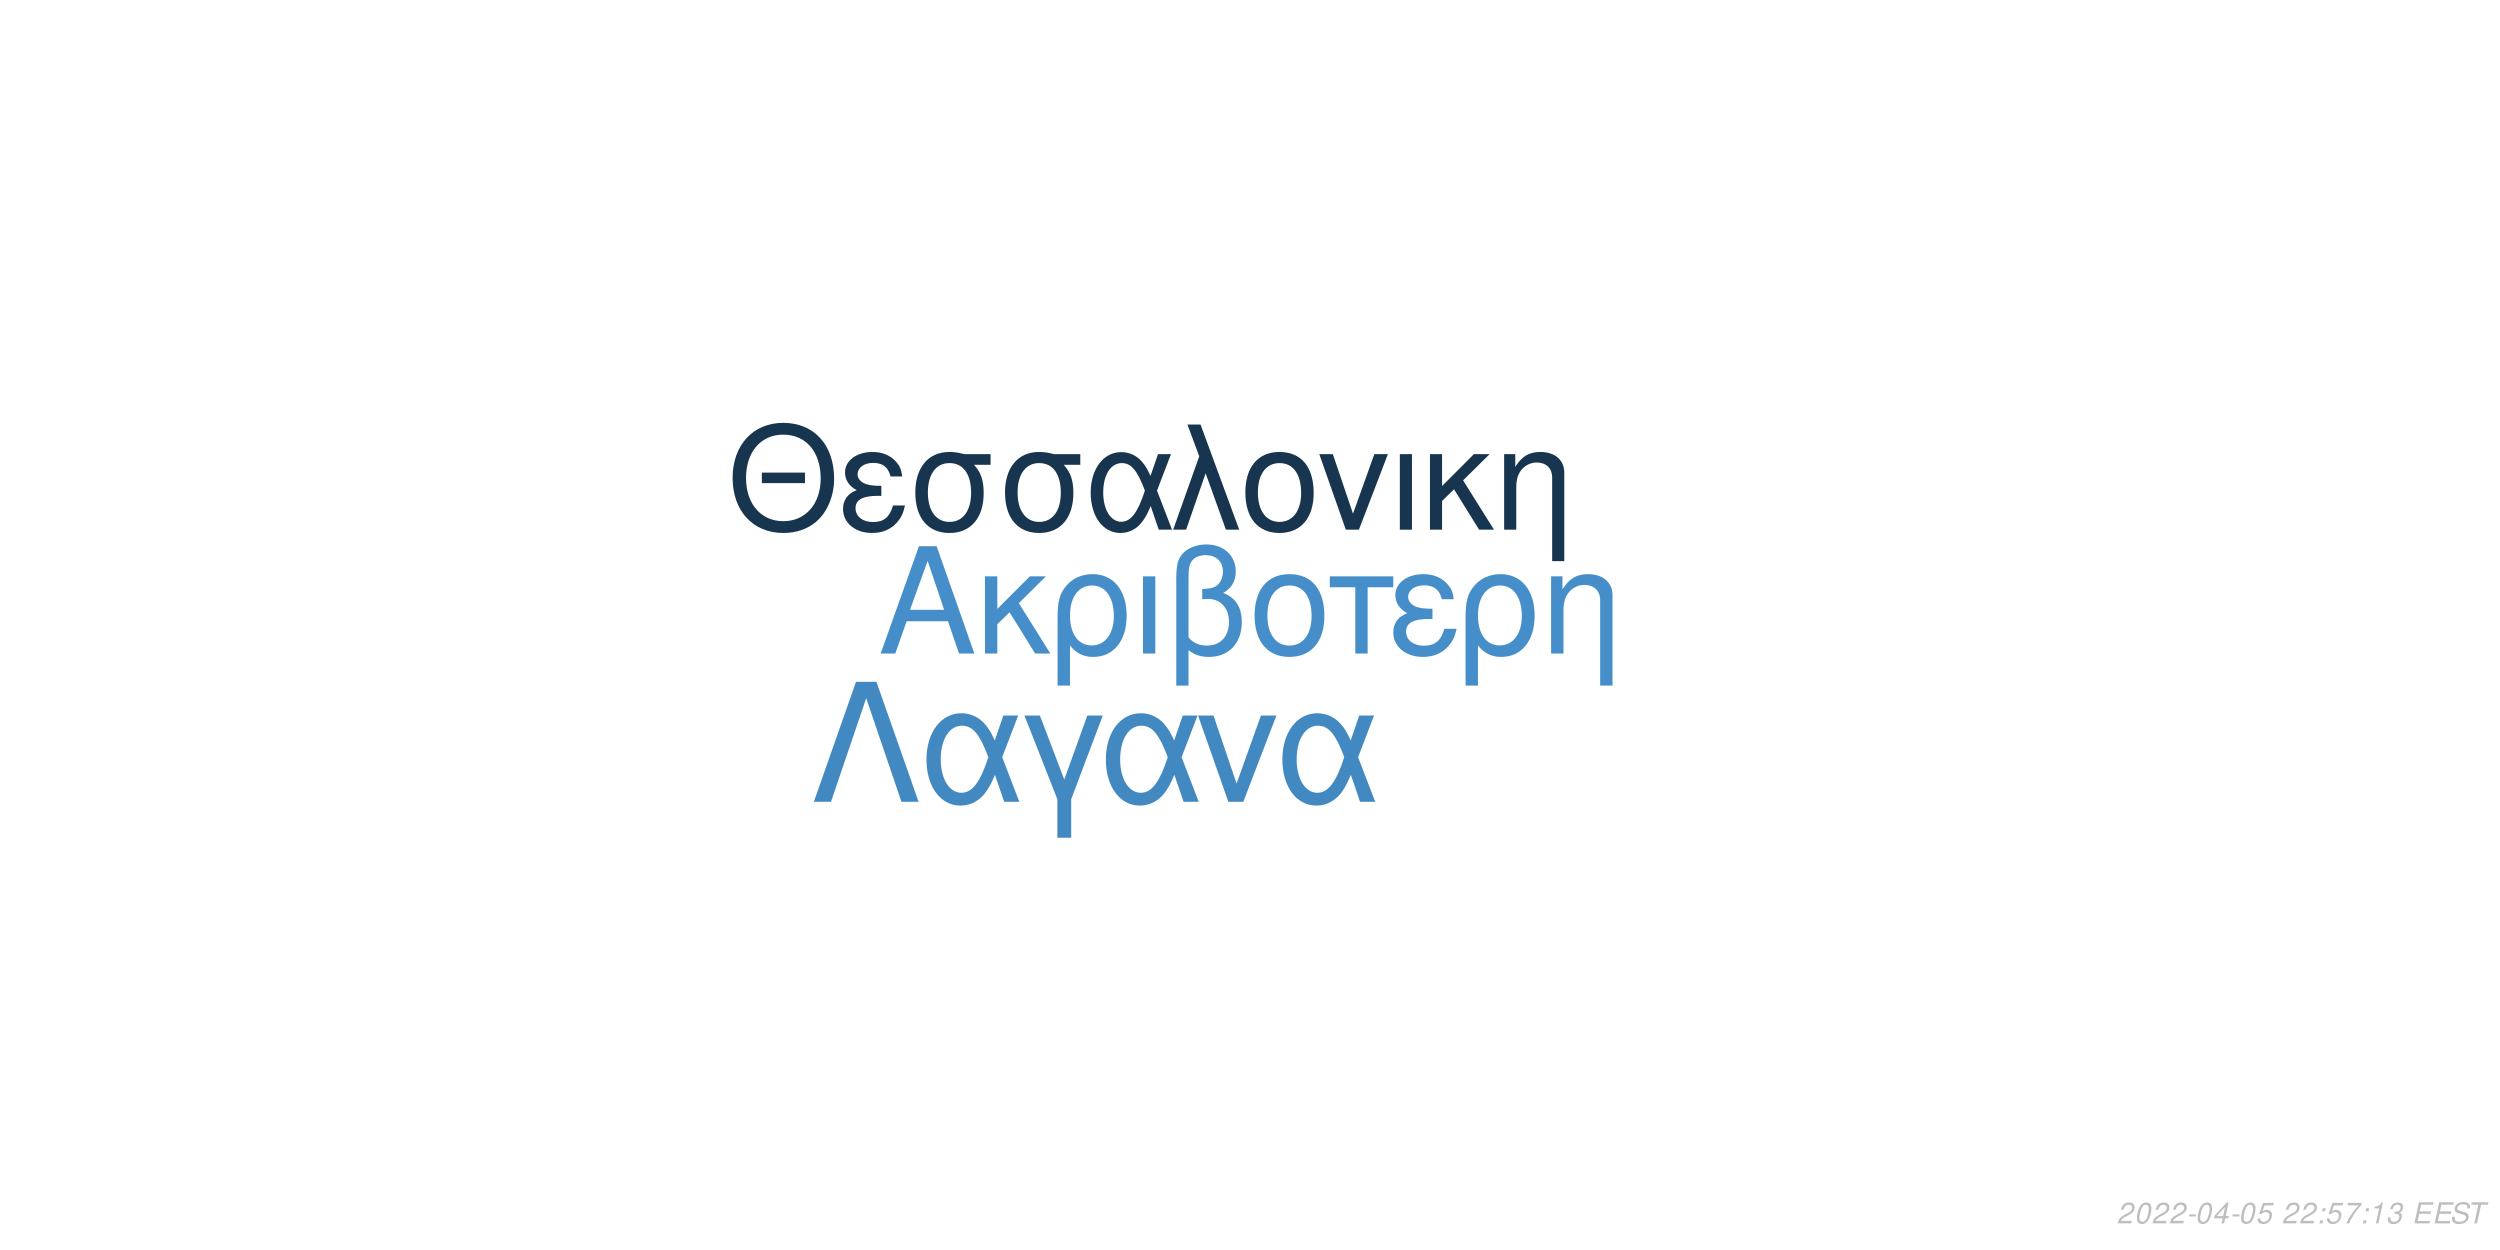
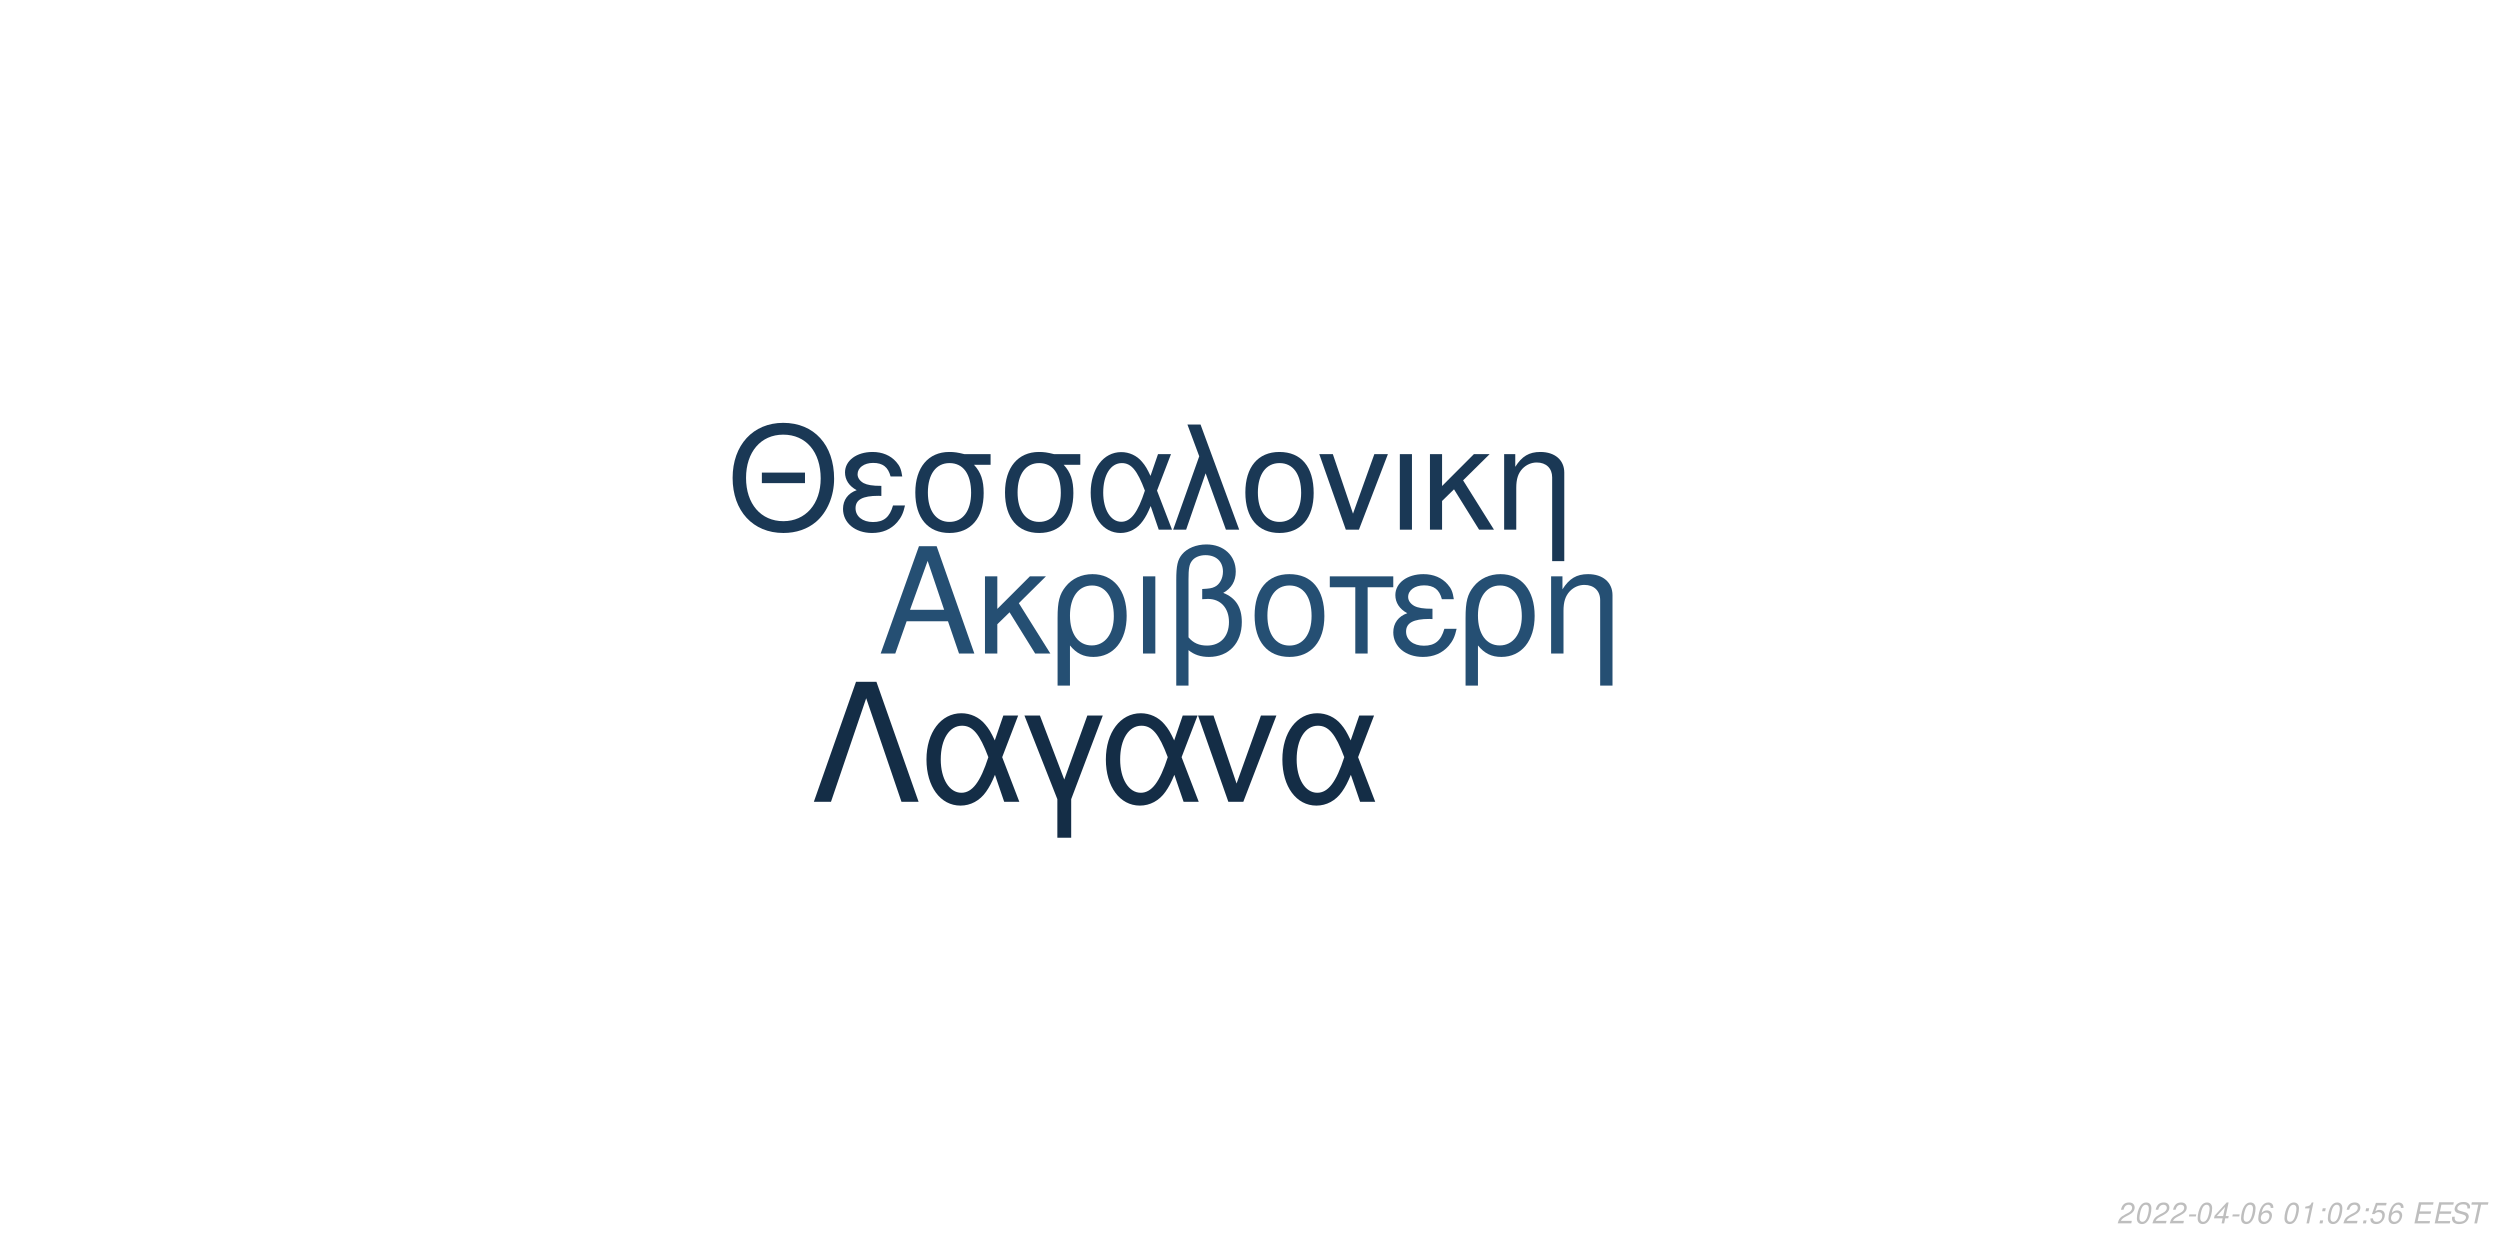
<svg xmlns="http://www.w3.org/2000/svg" xmlns:xlink="http://www.w3.org/1999/xlink" width="864pt" height="432pt" viewBox="0 0 864 432" version="1.1">
  <defs>
    <g>
      <symbol overflow="visible" id="glyph0-0">
        <path style="stroke:none;" d="" />
      </symbol>
      <symbol overflow="visible" id="glyph0-1">
        <path style="stroke:none;" d="M 24.125 -11.141 L 27.938 0 L 33.234 0 L 20.203 -37.094 L 14.094 -37.094 L 0.859 0 L 5.906 0 L 9.828 -11.141 Z M 22.797 -15.109 L 11 -15.109 L 17.094 -32.016 Z M 22.797 -15.109 " />
      </symbol>
      <symbol overflow="visible" id="glyph0-2">
        <path style="stroke:none;" d="M 7.172 -15.422 L 7.172 -26.672 L 2.906 -26.672 L 2.906 0 L 7.172 0 L 7.172 -10.125 L 11.406 -14.25 L 20.25 0 L 25.5 0 L 14.609 -17.406 L 23.969 -26.672 L 18.422 -26.672 Z M 7.172 -15.422 " />
      </symbol>
      <symbol overflow="visible" id="glyph0-3">
        <path style="stroke:none;" d="M 3 11.094 L 7.281 11.094 L 7.281 -2.797 C 9.516 -0.047 11.953 1.172 15.375 1.172 C 22.344 1.172 26.875 -4.422 26.875 -13.031 C 26.875 -21.891 22.297 -27.438 15.062 -27.438 C 11.297 -27.438 7.984 -25.906 5.797 -23.156 C 3.672 -20.516 3 -17.969 3 -12.359 Z M 14.906 -23.516 C 19.547 -23.516 22.438 -19.438 22.438 -12.922 C 22.438 -6.812 19.391 -2.797 14.812 -2.797 C 10.172 -2.797 7.281 -6.766 7.281 -13.125 C 7.281 -19.484 10.234 -23.516 14.906 -23.516 Z M 14.906 -23.516 " />
      </symbol>
      <symbol overflow="visible" id="glyph0-4">
        <path style="stroke:none;" d="M 3.516 0 L 7.781 0 L 7.781 -26.672 L 3.516 -26.672 Z M 3.516 0 " />
      </symbol>
      <symbol overflow="visible" id="glyph0-5">
        <path style="stroke:none;" d="M 4.016 11.094 L 8.25 11.094 L 8.25 -1.172 C 10.172 0.406 12.422 1.172 15.312 1.172 C 22.188 1.172 26.672 -3.609 26.672 -10.891 C 26.672 -15.984 24.578 -19.234 20.25 -20.969 C 23.109 -22.547 24.578 -25.031 24.578 -28.344 C 24.578 -33.844 20.406 -37.703 14.453 -37.703 C 10.938 -37.703 7.734 -36.391 6 -34.25 C 4.484 -32.422 4.016 -30.328 4.016 -25.391 Z M 8.25 -25.656 C 8.25 -29.359 8.5 -30.844 9.469 -32.062 C 10.375 -33.281 12.156 -34 14.094 -34 C 17.812 -34 20.156 -31.812 20.156 -28.297 C 20.156 -25.953 18.984 -23.812 17.297 -23.047 C 16.281 -22.547 15.469 -22.438 12.984 -22.297 L 12.984 -18.781 C 13.734 -18.828 14.344 -18.875 14.969 -18.875 C 19.344 -18.875 22.234 -15.719 22.234 -10.891 C 22.234 -5.906 19.281 -2.75 14.656 -2.75 C 11.953 -2.75 9.922 -3.609 8.25 -5.594 Z M 8.25 -25.656 " />
      </symbol>
      <symbol overflow="visible" id="glyph0-6">
        <path style="stroke:none;" d="M 14.094 -27.438 C 6.562 -27.438 2.094 -22.094 2.094 -13.125 C 2.094 -4.125 6.562 1.172 14.141 1.172 C 21.672 1.172 26.203 -4.172 26.203 -12.922 C 26.203 -22.188 21.828 -27.438 14.094 -27.438 Z M 14.141 -23.516 C 18.938 -23.516 21.781 -19.594 21.781 -12.984 C 21.781 -6.672 18.828 -2.75 14.141 -2.75 C 9.422 -2.75 6.516 -6.672 6.516 -13.125 C 6.516 -19.594 9.422 -23.516 14.141 -23.516 Z M 14.141 -23.516 " />
      </symbol>
      <symbol overflow="visible" id="glyph0-7">
        <path style="stroke:none;" d="M 7.891 0 L 12.156 0 L 12.156 -22.906 L 21.016 -22.906 L 21.016 -26.672 L -0.922 -26.672 L -0.922 -22.906 L 7.891 -22.906 Z M 7.891 0 " />
      </symbol>
      <symbol overflow="visible" id="glyph0-8">
        <path style="stroke:none;" d="M 14.562 -15.469 C 11.344 -15.469 9.562 -15.781 8.297 -16.438 C 6.922 -17.203 6.156 -18.328 6.156 -19.547 C 6.156 -21.891 8.453 -23.562 11.656 -23.562 C 15.062 -23.562 16.953 -22.094 17.812 -18.781 L 21.938 -18.781 C 21.578 -21.266 21.062 -22.5 19.797 -23.922 C 17.812 -26.203 14.906 -27.438 11.453 -27.438 C 5.797 -27.438 1.734 -24.375 1.734 -20.203 C 1.734 -17.609 3.156 -15.375 5.859 -13.938 C 2.797 -12.875 1.016 -10.484 1.016 -7.328 C 1.016 -2.391 5.297 1.172 11.25 1.172 C 14.969 1.172 17.906 -0.109 20.156 -2.641 C 21.578 -4.328 22.297 -5.797 22.906 -8.547 L 18.672 -8.547 C 17.5 -4.422 15.422 -2.703 11.609 -2.703 C 7.938 -2.703 5.438 -4.688 5.438 -7.578 C 5.438 -10.578 7.938 -11.953 13.484 -11.953 C 13.641 -11.953 14.094 -11.953 14.562 -11.906 Z M 14.562 -15.469 " />
      </symbol>
      <symbol overflow="visible" id="glyph0-9">
        <path style="stroke:none;" d="M 3.562 -26.672 L 3.562 0 L 7.844 0 L 7.844 -14.703 C 7.844 -17.906 8.5 -19.891 10.031 -21.531 C 11.406 -22.953 13.188 -23.719 15.062 -23.719 C 18.375 -23.719 20.516 -21.672 20.516 -18.469 L 20.516 11.094 L 24.781 11.094 L 24.781 -20.156 C 24.781 -24.578 21.469 -27.438 16.328 -27.438 C 12.359 -27.438 9.828 -25.906 7.484 -22.188 L 7.484 -26.672 Z M 3.562 -26.672 " />
      </symbol>
      <symbol overflow="visible" id="glyph1-0">
        <path style="stroke:none;" d="" />
      </symbol>
      <symbol overflow="visible" id="glyph1-1">
        <path style="stroke:none;" d="M 26.859 -19.734 L 11.953 -19.734 L 11.953 -16.094 L 26.859 -16.094 Z M 19.328 -36.922 C 8.922 -36.922 1.844 -29.25 1.844 -17.891 C 1.844 -6.484 8.875 1.141 19.391 1.141 C 23.812 1.141 27.703 -0.203 30.641 -2.688 C 34.578 -6.031 36.922 -11.656 36.922 -17.594 C 36.922 -29.297 30 -36.922 19.328 -36.922 Z M 19.328 -32.844 C 27.203 -32.844 32.281 -26.906 32.281 -17.688 C 32.281 -8.922 27.062 -2.938 19.391 -2.938 C 11.609 -2.938 6.484 -8.922 6.484 -17.891 C 6.484 -26.859 11.609 -32.844 19.328 -32.844 Z M 19.328 -32.844 " />
      </symbol>
      <symbol overflow="visible" id="glyph1-2">
        <path style="stroke:none;" d="M 14.25 -15.141 C 11.109 -15.141 9.375 -15.453 8.125 -16.094 C 6.781 -16.844 6.031 -17.938 6.031 -19.141 C 6.031 -21.422 8.266 -23.078 11.406 -23.078 C 14.75 -23.078 16.594 -21.625 17.438 -18.391 L 21.469 -18.391 C 21.125 -20.828 20.625 -22.031 19.391 -23.422 C 17.438 -25.656 14.594 -26.859 11.219 -26.859 C 5.688 -26.859 1.688 -23.875 1.688 -19.781 C 1.688 -17.234 3.094 -15.047 5.734 -13.656 C 2.734 -12.609 1 -10.266 1 -7.172 C 1 -2.344 5.188 1.141 11.016 1.141 C 14.656 1.141 17.547 -0.094 19.734 -2.594 C 21.125 -4.234 21.828 -5.688 22.422 -8.375 L 18.281 -8.375 C 17.141 -4.328 15.094 -2.641 11.359 -2.641 C 7.766 -2.641 5.328 -4.578 5.328 -7.422 C 5.328 -10.359 7.766 -11.703 13.203 -11.703 C 13.359 -11.703 13.797 -11.703 14.25 -11.656 Z M 14.25 -15.141 " />
      </symbol>
      <symbol overflow="visible" id="glyph1-3">
        <path style="stroke:none;" d="M 29 -26.109 L 19.938 -26.109 C 17.594 -26.703 16.438 -26.859 14.703 -26.859 C 7.469 -26.859 2.984 -21.469 2.984 -12.859 C 2.984 -4.031 7.375 1.141 14.797 1.141 C 22.172 1.141 26.609 -4.078 26.609 -12.656 C 26.609 -17.047 25.656 -19.828 23.266 -22.422 L 29 -22.422 Z M 14.797 -23.016 C 19.531 -23.016 22.266 -19.234 22.266 -12.75 C 22.266 -6.531 19.438 -2.688 14.797 -2.688 C 10.172 -2.688 7.328 -6.531 7.328 -12.859 C 7.328 -19.188 10.172 -23.016 14.797 -23.016 Z M 14.797 -23.016 " />
      </symbol>
      <symbol overflow="visible" id="glyph1-4">
        <path style="stroke:none;" d="M 29.344 -26.109 L 24.859 -26.109 L 22.266 -18.578 C 21.125 -21.031 20.484 -22.125 19.328 -23.469 C 17.547 -25.609 14.906 -26.812 12.156 -26.812 C 5.984 -26.812 1.594 -20.984 1.594 -12.812 C 1.594 -4.578 5.828 1.141 11.906 1.141 C 14.953 1.141 17.734 -0.344 19.625 -3.047 C 20.672 -4.531 21.281 -5.688 22.328 -8.172 L 25.109 0 L 29.703 0 L 24.516 -13.5 Z M 20.328 -13.5 C 17.891 -5.922 15.453 -2.734 12.156 -2.734 C 8.516 -2.734 5.922 -6.922 5.922 -12.812 C 5.922 -18.938 8.516 -23.016 12.359 -23.016 C 15.594 -23.016 17.688 -20.531 20.328 -13.5 Z M 20.328 -13.5 " />
      </symbol>
      <symbol overflow="visible" id="glyph1-5">
        <path style="stroke:none;" d="M 1.094 0 L 5.578 0 L 12.312 -19.484 L 19.328 0 L 23.922 0 L 10.562 -36.328 L 6.031 -36.328 L 10.109 -25.359 Z M 1.094 0 " />
      </symbol>
      <symbol overflow="visible" id="glyph1-6">
        <path style="stroke:none;" d="M 13.797 -26.859 C 6.422 -26.859 2.047 -21.625 2.047 -12.859 C 2.047 -4.031 6.422 1.141 13.859 1.141 C 21.234 1.141 25.656 -4.078 25.656 -12.656 C 25.656 -21.719 21.375 -26.859 13.797 -26.859 Z M 13.859 -23.016 C 18.531 -23.016 21.328 -19.188 21.328 -12.703 C 21.328 -6.531 18.438 -2.688 13.859 -2.688 C 9.219 -2.688 6.375 -6.531 6.375 -12.859 C 6.375 -19.188 9.219 -23.016 13.859 -23.016 Z M 13.859 -23.016 " />
      </symbol>
      <symbol overflow="visible" id="glyph1-7">
        <path style="stroke:none;" d="M 14.297 0 L 24.312 -26.109 L 19.625 -26.109 L 12.25 -5.531 L 5.281 -26.109 L 0.594 -26.109 L 9.766 0 Z M 14.297 0 " />
      </symbol>
      <symbol overflow="visible" id="glyph1-8">
        <path style="stroke:none;" d="M 3.438 0 L 7.625 0 L 7.625 -26.109 L 3.438 -26.109 Z M 3.438 0 " />
      </symbol>
      <symbol overflow="visible" id="glyph1-9">
        <path style="stroke:none;" d="M 7.031 -15.094 L 7.031 -26.109 L 2.844 -26.109 L 2.844 0 L 7.031 0 L 7.031 -9.922 L 11.156 -13.953 L 19.828 0 L 24.969 0 L 14.297 -17.047 L 23.469 -26.109 L 18.031 -26.109 Z M 7.031 -15.094 " />
      </symbol>
      <symbol overflow="visible" id="glyph1-10">
        <path style="stroke:none;" d="M 3.484 -26.109 L 3.484 0 L 7.672 0 L 7.672 -14.406 C 7.672 -17.547 8.328 -19.484 9.812 -21.078 C 11.156 -22.469 12.906 -23.219 14.75 -23.219 C 17.984 -23.219 20.078 -21.234 20.078 -18.094 L 20.078 10.859 L 24.266 10.859 L 24.266 -19.734 C 24.266 -24.062 21.031 -26.859 16 -26.859 C 12.109 -26.859 9.609 -25.359 7.328 -21.719 L 7.328 -26.109 Z M 3.484 -26.109 " />
      </symbol>
      <symbol overflow="visible" id="glyph2-0">
        <path style="stroke:none;" d="" />
      </symbol>
      <symbol overflow="visible" id="glyph2-1">
        <path style="stroke:none;" d="M 22.531 -41.484 L 15.484 -41.484 L 0.906 0 L 6.828 0 L 19 -35.797 L 31.188 0 L 37.109 0 Z M 22.531 -41.484 " />
      </symbol>
      <symbol overflow="visible" id="glyph2-2">
        <path style="stroke:none;" d="M 33.516 -29.812 L 28.391 -29.812 L 25.438 -21.219 C 24.125 -24.016 23.391 -25.266 22.078 -26.797 C 20.031 -29.25 17.016 -30.609 13.891 -30.609 C 6.828 -30.609 1.828 -23.953 1.828 -14.625 C 1.828 -5.234 6.656 1.312 13.594 1.312 C 17.078 1.312 20.266 -0.391 22.422 -3.469 C 23.609 -5.172 24.297 -6.484 25.5 -9.328 L 28.688 0 L 33.922 0 L 28 -15.422 Z M 23.219 -15.422 C 20.422 -6.766 17.641 -3.125 13.891 -3.125 C 9.734 -3.125 6.766 -7.906 6.766 -14.625 C 6.766 -21.625 9.734 -26.297 14.109 -26.297 C 17.812 -26.297 20.203 -23.453 23.219 -15.422 Z M 23.219 -15.422 " />
      </symbol>
      <symbol overflow="visible" id="glyph2-3">
        <path style="stroke:none;" d="M 12.062 12.406 L 16.844 12.406 L 16.844 -0.906 L 27.766 -29.812 L 22.422 -29.812 L 14.453 -7.688 L 6.031 -29.812 L 0.688 -29.812 L 12.062 -0.906 Z M 12.062 12.406 " />
      </symbol>
      <symbol overflow="visible" id="glyph2-4">
        <path style="stroke:none;" d="M 16.328 0 L 27.766 -29.812 L 22.422 -29.812 L 14 -6.312 L 6.031 -29.812 L 0.688 -29.812 L 11.156 0 Z M 16.328 0 " />
      </symbol>
      <symbol overflow="visible" id="glyph3-0">
        <path style="stroke:none;" d="" />
      </symbol>
      <symbol overflow="visible" id="glyph3-1">
        <path style="stroke:none;" d="M 5.234 -0.875 L 1.469 -0.875 C 1.641 -1.375 2.203 -1.891 3.109 -2.344 L 4.234 -2.938 C 5.562 -3.625 6.219 -4.469 6.219 -5.484 C 6.219 -5.938 6.062 -6.359 5.797 -6.656 C 5.469 -7.047 4.984 -7.234 4.312 -7.234 C 2.766 -7.234 1.891 -6.453 1.484 -4.734 L 2.375 -4.734 C 2.484 -5.188 2.609 -5.484 2.797 -5.75 C 3.094 -6.203 3.609 -6.453 4.188 -6.453 C 4.891 -6.453 5.344 -6.031 5.344 -5.375 C 5.344 -4.703 4.859 -4.094 4.016 -3.656 L 2.984 -3.125 C 1.234 -2.188 0.797 -1.656 0.344 -0.016 L 5.047 -0.016 Z M 5.234 -0.875 " />
      </symbol>
      <symbol overflow="visible" id="glyph3-2">
        <path style="stroke:none;" d="M 4.203 -7.234 C 3.375 -7.234 2.688 -6.812 2.125 -5.984 C 1.484 -5.047 0.984 -3.188 0.984 -1.734 C 0.984 -1.109 1.172 -0.562 1.484 -0.266 C 1.797 0.047 2.281 0.234 2.766 0.234 C 3.625 0.234 4.281 -0.156 4.859 -1.016 C 5.516 -1.953 6 -3.797 6 -5.266 C 6 -6.5 5.328 -7.234 4.203 -7.234 Z M 4.094 -6.453 C 4.734 -6.453 5.125 -5.984 5.125 -5.156 C 5.125 -4.203 4.781 -2.625 4.406 -1.812 C 3.984 -0.938 3.516 -0.547 2.875 -0.547 C 2.25 -0.547 1.875 -1.031 1.875 -1.828 C 1.875 -2.797 2.203 -4.344 2.594 -5.203 C 2.984 -6.047 3.453 -6.453 4.094 -6.453 Z M 4.094 -6.453 " />
      </symbol>
      <symbol overflow="visible" id="glyph3-3">
        <path style="stroke:none;" d="M 3.516 -3.125 L 1.125 -3.125 L 0.969 -2.406 L 3.359 -2.406 Z M 3.516 -3.125 " />
      </symbol>
      <symbol overflow="visible" id="glyph3-4">
        <path style="stroke:none;" d="M 3.625 -1.75 L 3.266 0 L 4.141 0 L 4.516 -1.75 L 5.562 -1.75 L 5.734 -2.531 L 4.688 -2.531 L 5.688 -7.234 L 5.016 -7.234 L 0.844 -2.672 L 0.641 -1.75 Z M 3.797 -2.531 L 1.594 -2.531 L 4.469 -5.703 Z M 3.797 -2.531 " />
      </symbol>
      <symbol overflow="visible" id="glyph3-5">
-         <path style="stroke:none;" d="M 6.297 -7.094 L 2.594 -7.094 L 1.234 -3.234 L 2.047 -3.234 C 2.656 -3.766 2.938 -3.906 3.531 -3.906 C 4.328 -3.906 4.797 -3.453 4.797 -2.688 C 4.797 -1.438 3.969 -0.547 2.828 -0.547 C 2.031 -0.547 1.609 -0.938 1.578 -1.734 L 0.703 -1.734 L 0.703 -1.516 C 0.703 -0.938 0.844 -0.547 1.188 -0.266 C 1.562 0.062 2.078 0.234 2.703 0.234 C 3.656 0.234 4.391 -0.156 4.984 -0.922 C 5.422 -1.5 5.672 -2.234 5.672 -2.953 C 5.672 -4 4.938 -4.672 3.812 -4.672 C 3.328 -4.672 2.906 -4.547 2.406 -4.234 L 3.109 -6.219 L 6.109 -6.219 Z M 6.297 -7.094 " />
+         <path style="stroke:none;" d="M 6.125 -5.344 L 6.141 -5.625 C 6.141 -6.609 5.453 -7.234 4.391 -7.234 C 3.438 -7.234 2.641 -6.719 2.016 -5.703 C 1.422 -4.781 0.938 -2.953 0.938 -1.688 C 0.938 -0.516 1.688 0.234 2.859 0.234 C 3.703 0.234 4.438 -0.156 5 -0.875 C 5.406 -1.422 5.672 -2.156 5.672 -2.766 C 5.672 -3.812 4.969 -4.5 3.906 -4.5 C 3.234 -4.5 2.672 -4.234 2.094 -3.625 C 2.406 -5.375 3.234 -6.453 4.25 -6.453 C 4.703 -6.453 5.062 -6.234 5.172 -5.844 C 5.203 -5.719 5.234 -5.578 5.25 -5.344 Z M 3.656 -3.734 C 4.344 -3.734 4.797 -3.281 4.797 -2.625 C 4.797 -1.469 3.984 -0.547 2.984 -0.547 C 2.297 -0.547 1.812 -1.047 1.812 -1.766 C 1.812 -2.859 2.625 -3.734 3.656 -3.734 Z M 3.656 -3.734 " />
      </symbol>
      <symbol overflow="visible" id="glyph3-6">
        <path style="stroke:none;" d="" />
      </symbol>
      <symbol overflow="visible" id="glyph3-7">
+         <path style="stroke:none;" d="M 3.703 -5.188 L 2.594 0 L 3.469 0 L 5.016 -7.234 L 4.438 -7.234 C 3.906 -6.156 3.688 -6.016 2.234 -5.812 L 2.109 -5.188 Z M 3.703 -5.188 " />
+       </symbol>
+       <symbol overflow="visible" id="glyph3-8">
        <path style="stroke:none;" d="M 2.359 -1.031 L 1.312 -1.031 L 1.094 0 L 2.141 0 Z M 3.266 -5.234 L 2.219 -5.234 L 2 -4.203 L 3.047 -4.203 Z M 3.266 -5.234 " />
      </symbol>
-       <symbol overflow="visible" id="glyph3-8">
-         <path style="stroke:none;" d="M 6.703 -7.094 L 1.953 -7.094 L 1.766 -6.219 L 5.594 -6.219 C 3.344 -3.688 2.266 -2.109 1.375 0 L 2.344 0 C 3.031 -1.906 4.828 -4.594 6.547 -6.281 Z M 6.703 -7.094 " />
-       </symbol>
      <symbol overflow="visible" id="glyph3-9">
-         <path style="stroke:none;" d="M 3.703 -5.188 L 2.594 0 L 3.469 0 L 5.016 -7.234 L 4.438 -7.234 C 3.906 -6.156 3.688 -6.016 2.234 -5.812 L 2.109 -5.188 Z M 3.703 -5.188 " />
+         <path style="stroke:none;" d="M 6.297 -7.094 L 2.594 -7.094 L 1.234 -3.234 L 2.047 -3.234 C 2.656 -3.766 2.938 -3.906 3.531 -3.906 C 4.328 -3.906 4.797 -3.453 4.797 -2.688 C 4.797 -1.438 3.969 -0.547 2.828 -0.547 C 2.031 -0.547 1.609 -0.938 1.578 -1.734 L 0.703 -1.734 L 0.703 -1.516 C 0.703 -0.938 0.844 -0.547 1.188 -0.266 C 1.562 0.062 2.078 0.234 2.703 0.234 C 3.656 0.234 4.391 -0.156 4.984 -0.922 C 5.422 -1.5 5.672 -2.234 5.672 -2.953 C 5.672 -4 4.938 -4.672 3.812 -4.672 C 3.328 -4.672 2.906 -4.547 2.406 -4.234 L 3.109 -6.219 L 6.109 -6.219 Z M 6.297 -7.094 " />
      </symbol>
      <symbol overflow="visible" id="glyph3-10">
-         <path style="stroke:none;" d="M 2.922 -3.312 C 3.125 -3.344 3.234 -3.344 3.375 -3.344 C 4.203 -3.344 4.688 -3 4.688 -2.406 C 4.688 -1.312 3.906 -0.547 2.781 -0.547 C 2.047 -0.547 1.594 -0.938 1.594 -1.562 C 1.594 -1.719 1.609 -1.844 1.656 -2.094 L 0.766 -2.094 C 0.734 -1.797 0.719 -1.641 0.719 -1.469 C 0.719 -0.375 1.406 0.234 2.641 0.234 C 3.547 0.234 4.297 -0.078 4.812 -0.656 C 5.266 -1.156 5.562 -1.875 5.562 -2.547 C 5.562 -3.125 5.344 -3.453 4.797 -3.734 C 5.641 -4.234 6.016 -4.844 6.016 -5.734 C 6.016 -6.656 5.312 -7.234 4.203 -7.234 C 3.375 -7.234 2.672 -6.938 2.188 -6.375 C 1.891 -6.031 1.703 -5.641 1.516 -4.906 L 2.391 -4.906 C 2.5 -5.359 2.594 -5.594 2.734 -5.812 C 3.047 -6.234 3.516 -6.453 4.078 -6.453 C 4.734 -6.453 5.141 -6.125 5.141 -5.578 C 5.141 -5.188 5.016 -4.797 4.797 -4.547 C 4.516 -4.234 4 -4.062 3.266 -4.062 L 3.078 -4.062 Z M 2.922 -3.312 " />
+         <path style="stroke:none;" d="M 2.547 -3.312 L 6.5 -3.312 L 6.688 -4.141 L 2.719 -4.141 L 3.219 -6.469 L 7.344 -6.469 L 7.516 -7.297 L 2.453 -7.297 L 0.906 0 L 6.125 0 L 6.297 -0.812 L 2.016 -0.812 Z M 2.547 -3.312 " />
      </symbol>
      <symbol overflow="visible" id="glyph3-11">
-         <path style="stroke:none;" d="M 2.547 -3.312 L 6.5 -3.312 L 6.688 -4.141 L 2.719 -4.141 L 3.219 -6.469 L 7.344 -6.469 L 7.516 -7.297 L 2.453 -7.297 L 0.906 0 L 6.125 0 L 6.297 -0.812 L 2.016 -0.812 Z M 2.547 -3.312 " />
+         <path style="stroke:none;" d="M 7.062 -5.156 C 7.125 -5.438 7.141 -5.562 7.141 -5.703 C 7.141 -6.156 6.938 -6.594 6.594 -6.891 C 6.188 -7.25 5.656 -7.406 4.875 -7.406 C 3.844 -7.406 3.047 -7.125 2.5 -6.562 C 2.094 -6.141 1.781 -5.438 1.781 -4.922 C 1.781 -4.297 2.219 -3.766 2.891 -3.562 L 4.594 -3.094 C 5.406 -2.859 5.734 -2.578 5.734 -2.094 C 5.734 -1.781 5.547 -1.406 5.266 -1.141 C 4.844 -0.766 4.266 -0.578 3.453 -0.578 C 2.328 -0.578 1.812 -0.984 1.812 -1.906 C 1.812 -2.047 1.812 -2.125 1.844 -2.312 L 0.984 -2.312 C 0.906 -2.062 0.891 -1.906 0.891 -1.688 C 0.891 -0.484 1.797 0.234 3.297 0.234 C 4.359 0.234 5.234 -0.062 5.812 -0.609 C 6.344 -1.078 6.688 -1.797 6.688 -2.375 C 6.688 -2.641 6.609 -2.906 6.453 -3.156 C 6.234 -3.5 5.938 -3.703 5.469 -3.828 L 3.75 -4.312 C 2.984 -4.547 2.734 -4.734 2.734 -5.188 C 2.734 -5.547 2.875 -5.844 3.188 -6.109 C 3.547 -6.438 4.031 -6.594 4.703 -6.594 C 5.266 -6.594 5.688 -6.484 5.906 -6.297 C 6.094 -6.125 6.219 -5.797 6.219 -5.516 C 6.219 -5.422 6.203 -5.344 6.188 -5.156 Z M 7.062 -5.156 " />
      </symbol>
      <symbol overflow="visible" id="glyph3-12">
-         <path style="stroke:none;" d="M 7.062 -5.156 C 7.125 -5.438 7.141 -5.562 7.141 -5.703 C 7.141 -6.156 6.938 -6.594 6.594 -6.891 C 6.188 -7.25 5.656 -7.406 4.875 -7.406 C 3.844 -7.406 3.047 -7.125 2.5 -6.562 C 2.094 -6.141 1.781 -5.438 1.781 -4.922 C 1.781 -4.297 2.219 -3.766 2.891 -3.562 L 4.594 -3.094 C 5.406 -2.859 5.734 -2.578 5.734 -2.094 C 5.734 -1.781 5.547 -1.406 5.266 -1.141 C 4.844 -0.766 4.266 -0.578 3.453 -0.578 C 2.328 -0.578 1.812 -0.984 1.812 -1.906 C 1.812 -2.047 1.812 -2.125 1.844 -2.312 L 0.984 -2.312 C 0.906 -2.062 0.891 -1.906 0.891 -1.688 C 0.891 -0.484 1.797 0.234 3.297 0.234 C 4.359 0.234 5.234 -0.062 5.812 -0.609 C 6.344 -1.078 6.688 -1.797 6.688 -2.375 C 6.688 -2.641 6.609 -2.906 6.453 -3.156 C 6.234 -3.5 5.938 -3.703 5.469 -3.828 L 3.75 -4.312 C 2.984 -4.547 2.734 -4.734 2.734 -5.188 C 2.734 -5.547 2.875 -5.844 3.188 -6.109 C 3.547 -6.438 4.031 -6.594 4.703 -6.594 C 5.266 -6.594 5.688 -6.484 5.906 -6.297 C 6.094 -6.125 6.219 -5.797 6.219 -5.516 C 6.219 -5.422 6.203 -5.344 6.188 -5.156 Z M 7.062 -5.156 " />
-       </symbol>
-       <symbol overflow="visible" id="glyph3-13">
        <path style="stroke:none;" d="M 4.938 -6.469 L 7.312 -6.469 L 7.484 -7.297 L 1.75 -7.297 L 1.578 -6.469 L 3.984 -6.469 L 2.609 0 L 3.547 0 Z M 4.938 -6.469 " />
      </symbol>
    </g>
  </defs>
  <g id="surface1">
    <rect x="0" y="0" width="864" height="432" style="fill:rgb(100%,100%,100%);fill-opacity:1;stroke:none;" />
-     <g style="fill:rgb(27.059%,55.686%,78.824%);fill-opacity:1;">
+     <g style="fill:rgb(14.51%,30.98%,45.098%);fill-opacity:1;">
      <use xlink:href="#glyph0-1" x="303.5" y="225.861" />
      <use xlink:href="#glyph0-2" x="337.5" y="225.861" />
      <use xlink:href="#glyph0-3" x="362.5" y="225.861" />
      <use xlink:href="#glyph0-4" x="391.5" y="225.861" />
      <use xlink:href="#glyph0-5" x="402.5" y="225.861" />
      <use xlink:href="#glyph0-6" x="431.5" y="225.861" />
      <use xlink:href="#glyph0-7" x="460.5" y="225.861" />
      <use xlink:href="#glyph0-8" x="480.5" y="225.861" />
      <use xlink:href="#glyph0-3" x="503.5" y="225.861" />
      <use xlink:href="#glyph0-9" x="532.5" y="225.861" />
    </g>
-     <g style="fill:rgb(9.412%,20.784%,31.373%);fill-opacity:1;">
+     <g style="fill:rgb(10.196%,21.961%,33.333%);fill-opacity:1;">
      <use xlink:href="#glyph1-1" x="251.348" y="183.058" />
      <use xlink:href="#glyph1-2" x="290.348" y="183.058" />
      <use xlink:href="#glyph1-3" x="313.348" y="183.058" />
      <use xlink:href="#glyph1-3" x="344.348" y="183.058" />
      <use xlink:href="#glyph1-4" x="375.348" y="183.058" />
      <use xlink:href="#glyph1-5" x="404.348" y="183.058" />
      <use xlink:href="#glyph1-6" x="428.348" y="183.058" />
      <use xlink:href="#glyph1-7" x="455.348" y="183.058" />
      <use xlink:href="#glyph1-8" x="480.348" y="183.058" />
      <use xlink:href="#glyph1-9" x="491.348" y="183.058" />
      <use xlink:href="#glyph1-10" x="516.348" y="183.058" />
    </g>
-     <g style="fill:rgb(25.882%,53.725%,75.686%);fill-opacity:1;">
+     <g style="fill:rgb(7.843%,17.647%,27.451%);fill-opacity:1;">
      <use xlink:href="#glyph2-1" x="280.359" y="277.105" />
      <use xlink:href="#glyph2-2" x="318.359" y="277.105" />
      <use xlink:href="#glyph2-3" x="353.359" y="277.105" />
      <use xlink:href="#glyph2-2" x="380.359" y="277.105" />
      <use xlink:href="#glyph2-4" x="413.359" y="277.105" />
      <use xlink:href="#glyph2-2" x="441.359" y="277.105" />
    </g>
    <g style="fill:rgb(74.51%,74.51%,74.51%);fill-opacity:1;">
      <use xlink:href="#glyph3-1" x="731.52" y="422.81" />
      <use xlink:href="#glyph3-2" x="737.52" y="422.81" />
      <use xlink:href="#glyph3-1" x="743.52" y="422.81" />
      <use xlink:href="#glyph3-1" x="749.52" y="422.81" />
      <use xlink:href="#glyph3-3" x="755.52" y="422.81" />
      <use xlink:href="#glyph3-2" x="758.52" y="422.81" />
      <use xlink:href="#glyph3-4" x="764.52" y="422.81" />
      <use xlink:href="#glyph3-3" x="770.52" y="422.81" />
      <use xlink:href="#glyph3-2" x="773.52" y="422.81" />
      <use xlink:href="#glyph3-5" x="779.52" y="422.81" />
      <use xlink:href="#glyph3-6" x="785.52" y="422.81" />
-       <use xlink:href="#glyph3-1" x="788.52" y="422.81" />
-       <use xlink:href="#glyph3-1" x="794.52" y="422.81" />
-       <use xlink:href="#glyph3-7" x="800.52" y="422.81" />
-       <use xlink:href="#glyph3-5" x="803.52" y="422.81" />
-       <use xlink:href="#glyph3-8" x="809.52" y="422.81" />
-       <use xlink:href="#glyph3-7" x="815.52" y="422.81" />
+       <use xlink:href="#glyph3-2" x="788.52" y="422.81" />
+       <use xlink:href="#glyph3-7" x="794.52" y="422.81" />
+       <use xlink:href="#glyph3-8" x="800.52" y="422.81" />
+       <use xlink:href="#glyph3-2" x="803.52" y="422.81" />
+       <use xlink:href="#glyph3-1" x="809.52" y="422.81" />
+       <use xlink:href="#glyph3-8" x="815.52" y="422.81" />
      <use xlink:href="#glyph3-9" x="818.52" y="422.81" />
-       <use xlink:href="#glyph3-10" x="824.52" y="422.81" />
+       <use xlink:href="#glyph3-5" x="824.52" y="422.81" />
      <use xlink:href="#glyph3-6" x="830.52" y="422.81" />
-       <use xlink:href="#glyph3-11" x="833.52" y="422.81" />
-       <use xlink:href="#glyph3-11" x="840.52" y="422.81" />
-       <use xlink:href="#glyph3-12" x="846.52" y="422.81" />
-       <use xlink:href="#glyph3-13" x="852.52" y="422.81" />
+       <use xlink:href="#glyph3-10" x="833.52" y="422.81" />
+       <use xlink:href="#glyph3-10" x="840.52" y="422.81" />
+       <use xlink:href="#glyph3-11" x="846.52" y="422.81" />
+       <use xlink:href="#glyph3-12" x="852.52" y="422.81" />
    </g>
  </g>
</svg>
